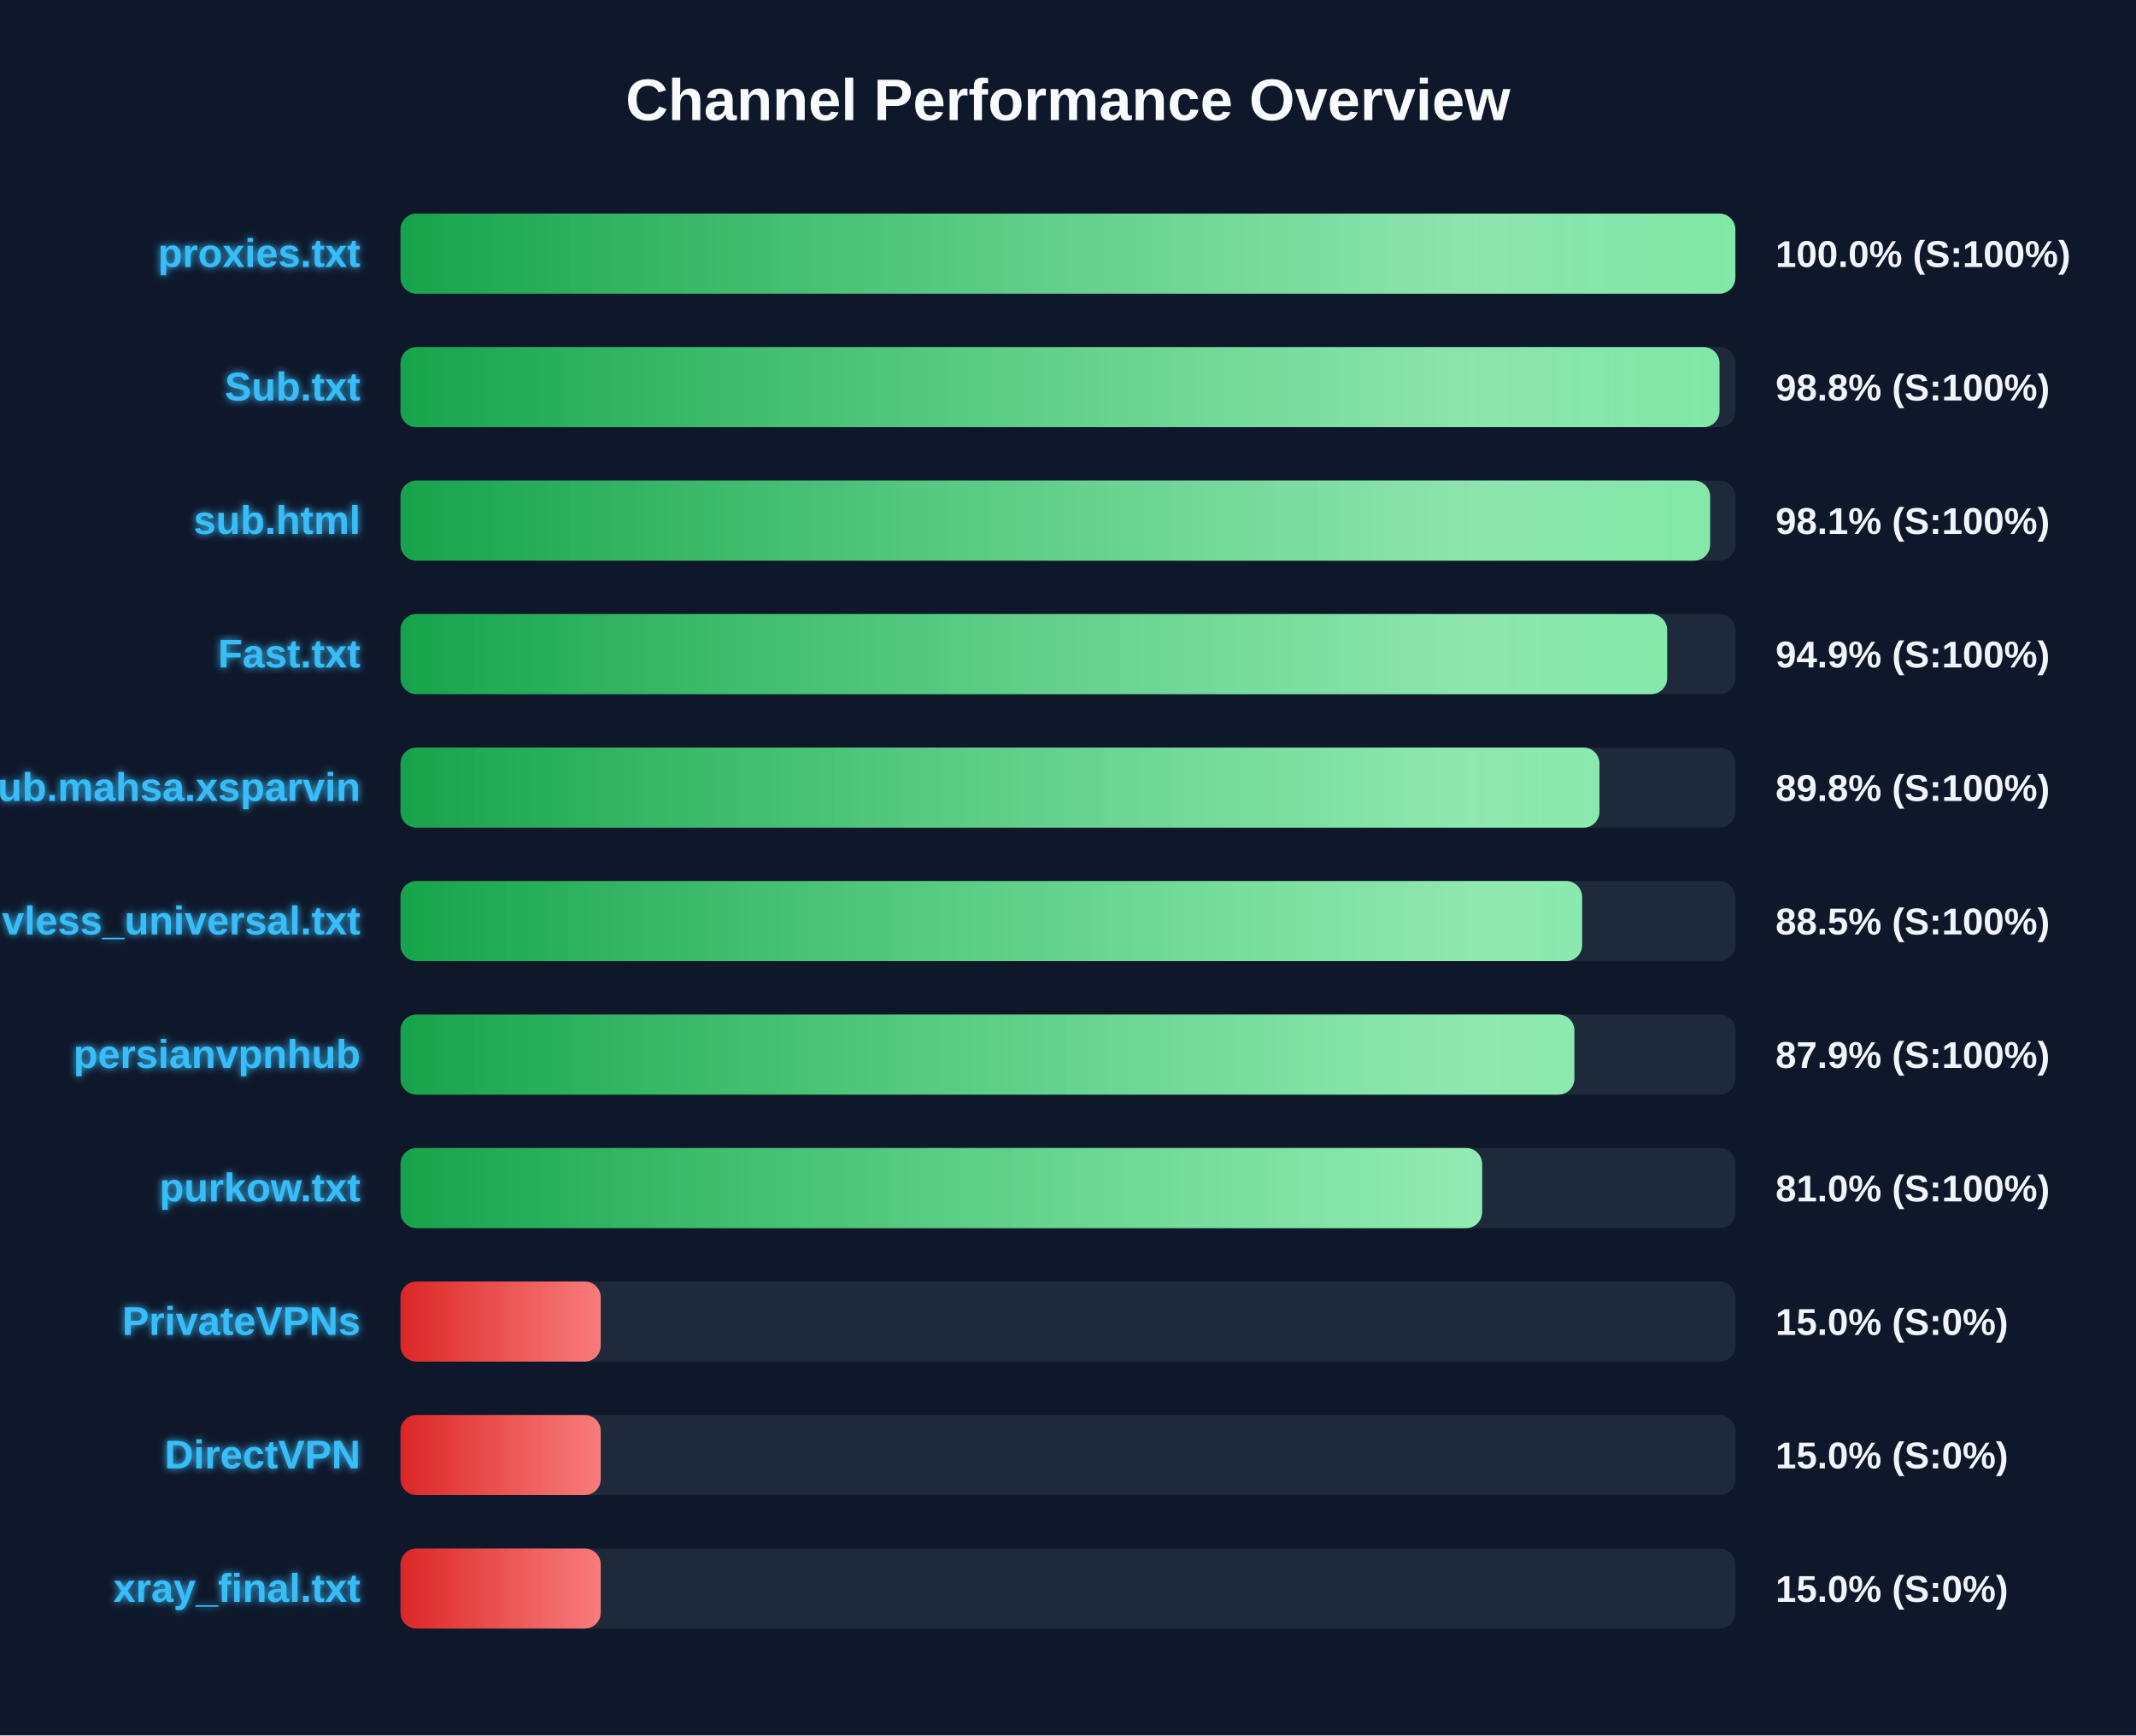
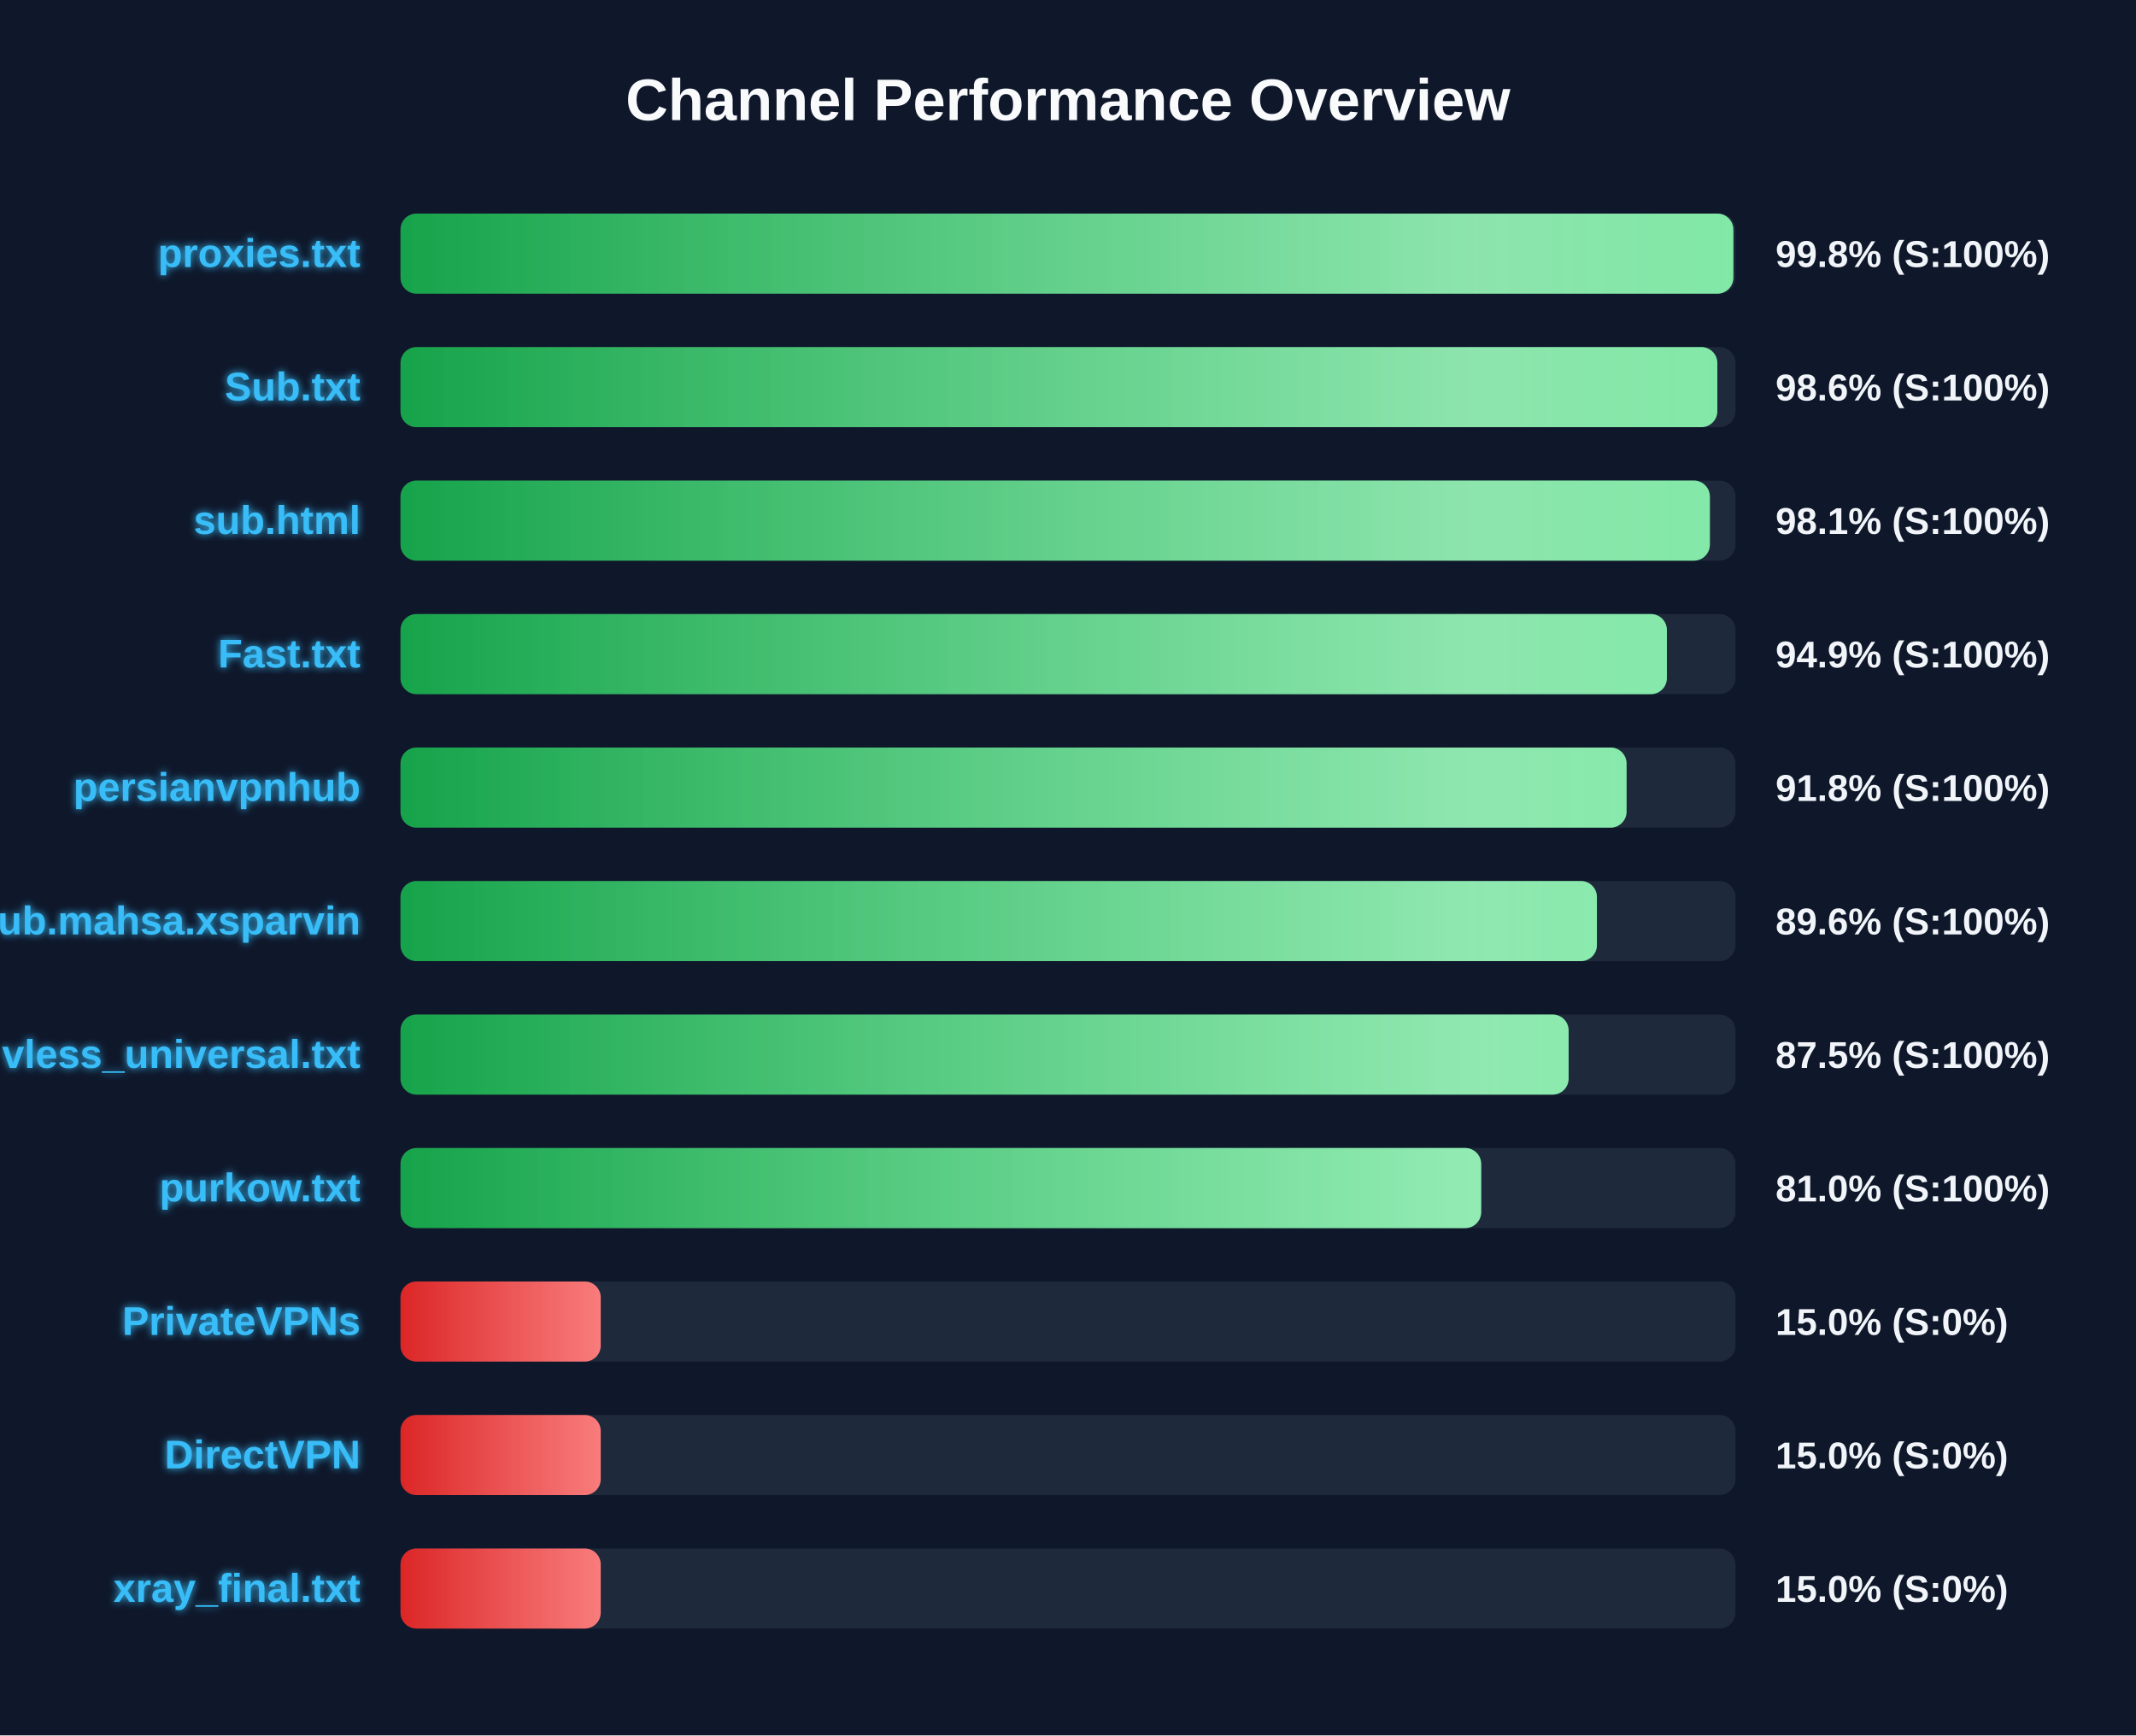
<svg xmlns="http://www.w3.org/2000/svg" width="800" height="650" version="1.1">
  <defs>
    <linearGradient id="grad-green" x1="0%" y1="0%" x2="100%" y2="0%">
      <stop offset="0%" stop-color="#16a34a" />
      <stop offset="100%" stop-color="#4ade80" />
    </linearGradient>
    <linearGradient id="grad-yellow" x1="0%" y1="0%" x2="100%" y2="0%">
      <stop offset="0%" stop-color="#ca8a04" />
      <stop offset="100%" stop-color="#fde047" />
    </linearGradient>
    <linearGradient id="grad-red" x1="0%" y1="0%" x2="100%" y2="0%">
      <stop offset="0%" stop-color="#dc2626" />
      <stop offset="100%" stop-color="#f87171" />
    </linearGradient>
    <linearGradient id="shimmer" x1="0%" y1="0%" x2="100%" y2="0%">
      <stop offset="0%" stop-color="rgba(255,255,255,0)" />
      <stop offset="50%" stop-color="rgba(255,255,255,0.4)" />
      <stop offset="100%" stop-color="rgba(255,255,255,0)" />
    </linearGradient>
    <filter id="glow" x="-20%" y="-20%" width="140%" height="140%">
      <feGaussianBlur stdDeviation="1.5" result="blur" />
      <feComposite in="SourceGraphic" in2="blur" operator="over" />
    </filter>
  </defs>
  <style>
        .bg-rect { fill: #0f172a; }
        .title { font: bold 22px 'Segoe UI', Arial, sans-serif; fill: #f8fafc; }
        .row { font: bold 15px 'Segoe UI', Arial, sans-serif; fill: #38bdf8; filter: url(#glow); }
        .score { font: bold 14px 'Segoe UI', Arial, sans-serif; fill: #f1f5f9; }
        @keyframes shimmer-anim {
            0% { transform: translateX(-100%); }
            100% { transform: translateX(200%); }
        }
        .shimmer-rect {
            animation: shimmer-anim 2.5s infinite linear;
        }
    </style>
  <rect width="100%" height="100%" class="bg-rect" />
  <text x="400" y="45" text-anchor="middle" class="title">Channel Performance Overview</text>
  <rect x="150" y="80" width="500" height="30" fill="#1e293b" rx="6" />
  <clipPath id="clip-0">
-     <rect x="150" y="80" width="499.95" height="30" rx="6" />
+     <rect x="150" y="80" width="499.2" height="30" rx="6" />
  </clipPath>
-   <rect x="150" y="80" width="499.95" height="30" fill="url(#grad-green)" rx="6" />
+   <rect x="150" y="80" width="499.2" height="30" fill="url(#grad-green)" rx="6" />
  <g clip-path="url(#clip-0)">
    <rect x="150" y="80" width="100%" height="30" fill="url(#shimmer)" class="shimmer-rect" />
  </g>
  <text x="135" y="100" text-anchor="end" class="row">proxies.txt</text>
-   <text x="665" y="100" text-anchor="start" class="score">100.0% (S:100%)</text>
+   <text x="665" y="100" text-anchor="start" class="score">99.8% (S:100%)</text>
  <rect x="150" y="130" width="500" height="30" fill="#1e293b" rx="6" />
  <clipPath id="clip-1">
-     <rect x="150" y="130" width="494.0" height="30" rx="6" />
+     <rect x="150" y="130" width="493.2" height="30" rx="6" />
  </clipPath>
-   <rect x="150" y="130" width="494.0" height="30" fill="url(#grad-green)" rx="6" />
+   <rect x="150" y="130" width="493.2" height="30" fill="url(#grad-green)" rx="6" />
  <g clip-path="url(#clip-1)">
    <rect x="150" y="130" width="100%" height="30" fill="url(#shimmer)" class="shimmer-rect" />
  </g>
  <text x="135" y="150" text-anchor="end" class="row">Sub.txt</text>
-   <text x="665" y="150" text-anchor="start" class="score">98.8% (S:100%)</text>
+   <text x="665" y="150" text-anchor="start" class="score">98.6% (S:100%)</text>
  <rect x="150" y="180" width="500" height="30" fill="#1e293b" rx="6" />
  <clipPath id="clip-2">
-     <rect x="150" y="180" width="490.5" height="30" rx="6" />
+     <rect x="150" y="180" width="490.4" height="30" rx="6" />
  </clipPath>
-   <rect x="150" y="180" width="490.5" height="30" fill="url(#grad-green)" rx="6" />
+   <rect x="150" y="180" width="490.4" height="30" fill="url(#grad-green)" rx="6" />
  <g clip-path="url(#clip-2)">
    <rect x="150" y="180" width="100%" height="30" fill="url(#shimmer)" class="shimmer-rect" />
  </g>
  <text x="135" y="200" text-anchor="end" class="row">sub.html</text>
  <text x="665" y="200" text-anchor="start" class="score">98.1% (S:100%)</text>
  <rect x="150" y="230" width="500" height="30" fill="#1e293b" rx="6" />
  <clipPath id="clip-3">
-     <rect x="150" y="230" width="474.4" height="30" rx="6" />
+     <rect x="150" y="230" width="474.3" height="30" rx="6" />
  </clipPath>
-   <rect x="150" y="230" width="474.4" height="30" fill="url(#grad-green)" rx="6" />
+   <rect x="150" y="230" width="474.3" height="30" fill="url(#grad-green)" rx="6" />
  <g clip-path="url(#clip-3)">
    <rect x="150" y="230" width="100%" height="30" fill="url(#shimmer)" class="shimmer-rect" />
  </g>
  <text x="135" y="250" text-anchor="end" class="row">Fast.txt</text>
  <text x="665" y="250" text-anchor="start" class="score">94.9% (S:100%)</text>
  <rect x="150" y="280" width="500" height="30" fill="#1e293b" rx="6" />
  <clipPath id="clip-4">
-     <rect x="150" y="280" width="449.05" height="30" rx="6" />
+     <rect x="150" y="280" width="459.2" height="30" rx="6" />
  </clipPath>
-   <rect x="150" y="280" width="449.05" height="30" fill="url(#grad-green)" rx="6" />
+   <rect x="150" y="280" width="459.2" height="30" fill="url(#grad-green)" rx="6" />
  <g clip-path="url(#clip-4)">
    <rect x="150" y="280" width="100%" height="30" fill="url(#shimmer)" class="shimmer-rect" />
  </g>
-   <text x="135" y="300" text-anchor="end" class="row">Sub.mahsa.xsparvin</text>
-   <text x="665" y="300" text-anchor="start" class="score">89.8% (S:100%)</text>
+   <text x="135" y="300" text-anchor="end" class="row">persianvpnhub</text>
+   <text x="665" y="300" text-anchor="start" class="score">91.8% (S:100%)</text>
  <rect x="150" y="330" width="500" height="30" fill="#1e293b" rx="6" />
  <clipPath id="clip-5">
-     <rect x="150" y="330" width="442.55" height="30" rx="6" />
+     <rect x="150" y="330" width="448.1" height="30" rx="6" />
  </clipPath>
-   <rect x="150" y="330" width="442.55" height="30" fill="url(#grad-green)" rx="6" />
+   <rect x="150" y="330" width="448.1" height="30" fill="url(#grad-green)" rx="6" />
  <g clip-path="url(#clip-5)">
    <rect x="150" y="330" width="100%" height="30" fill="url(#shimmer)" class="shimmer-rect" />
  </g>
-   <text x="135" y="350" text-anchor="end" class="row">vless_universal.txt</text>
-   <text x="665" y="350" text-anchor="start" class="score">88.5% (S:100%)</text>
+   <text x="135" y="350" text-anchor="end" class="row">Sub.mahsa.xsparvin</text>
+   <text x="665" y="350" text-anchor="start" class="score">89.6% (S:100%)</text>
  <rect x="150" y="380" width="500" height="30" fill="#1e293b" rx="6" />
  <clipPath id="clip-6">
-     <rect x="150" y="380" width="439.65" height="30" rx="6" />
+     <rect x="150" y="380" width="437.5" height="30" rx="6" />
  </clipPath>
-   <rect x="150" y="380" width="439.65" height="30" fill="url(#grad-green)" rx="6" />
+   <rect x="150" y="380" width="437.5" height="30" fill="url(#grad-green)" rx="6" />
  <g clip-path="url(#clip-6)">
    <rect x="150" y="380" width="100%" height="30" fill="url(#shimmer)" class="shimmer-rect" />
  </g>
-   <text x="135" y="400" text-anchor="end" class="row">persianvpnhub</text>
-   <text x="665" y="400" text-anchor="start" class="score">87.9% (S:100%)</text>
+   <text x="135" y="400" text-anchor="end" class="row">vless_universal.txt</text>
+   <text x="665" y="400" text-anchor="start" class="score">87.5% (S:100%)</text>
  <rect x="150" y="430" width="500" height="30" fill="#1e293b" rx="6" />
  <clipPath id="clip-7">
-     <rect x="150" y="430" width="405.1" height="30" rx="6" />
+     <rect x="150" y="430" width="404.75" height="30" rx="6" />
  </clipPath>
-   <rect x="150" y="430" width="405.1" height="30" fill="url(#grad-green)" rx="6" />
+   <rect x="150" y="430" width="404.75" height="30" fill="url(#grad-green)" rx="6" />
  <g clip-path="url(#clip-7)">
    <rect x="150" y="430" width="100%" height="30" fill="url(#shimmer)" class="shimmer-rect" />
  </g>
  <text x="135" y="450" text-anchor="end" class="row">purkow.txt</text>
  <text x="665" y="450" text-anchor="start" class="score">81.0% (S:100%)</text>
  <rect x="150" y="480" width="500" height="30" fill="#1e293b" rx="6" />
  <clipPath id="clip-8">
    <rect x="150" y="480" width="75.0" height="30" rx="6" />
  </clipPath>
  <rect x="150" y="480" width="75.0" height="30" fill="url(#grad-red)" rx="6" />
  <g clip-path="url(#clip-8)">
    <rect x="150" y="480" width="100%" height="30" fill="url(#shimmer)" class="shimmer-rect" />
  </g>
  <text x="135" y="500" text-anchor="end" class="row">PrivateVPNs</text>
  <text x="665" y="500" text-anchor="start" class="score">15.0% (S:0%)</text>
  <rect x="150" y="530" width="500" height="30" fill="#1e293b" rx="6" />
  <clipPath id="clip-9">
    <rect x="150" y="530" width="75.0" height="30" rx="6" />
  </clipPath>
  <rect x="150" y="530" width="75.0" height="30" fill="url(#grad-red)" rx="6" />
  <g clip-path="url(#clip-9)">
    <rect x="150" y="530" width="100%" height="30" fill="url(#shimmer)" class="shimmer-rect" />
  </g>
  <text x="135" y="550" text-anchor="end" class="row">DirectVPN</text>
  <text x="665" y="550" text-anchor="start" class="score">15.0% (S:0%)</text>
  <rect x="150" y="580" width="500" height="30" fill="#1e293b" rx="6" />
  <clipPath id="clip-10">
    <rect x="150" y="580" width="75.0" height="30" rx="6" />
  </clipPath>
  <rect x="150" y="580" width="75.0" height="30" fill="url(#grad-red)" rx="6" />
  <g clip-path="url(#clip-10)">
    <rect x="150" y="580" width="100%" height="30" fill="url(#shimmer)" class="shimmer-rect" />
  </g>
  <text x="135" y="600" text-anchor="end" class="row">xray_final.txt</text>
  <text x="665" y="600" text-anchor="start" class="score">15.0% (S:0%)</text>
</svg>
